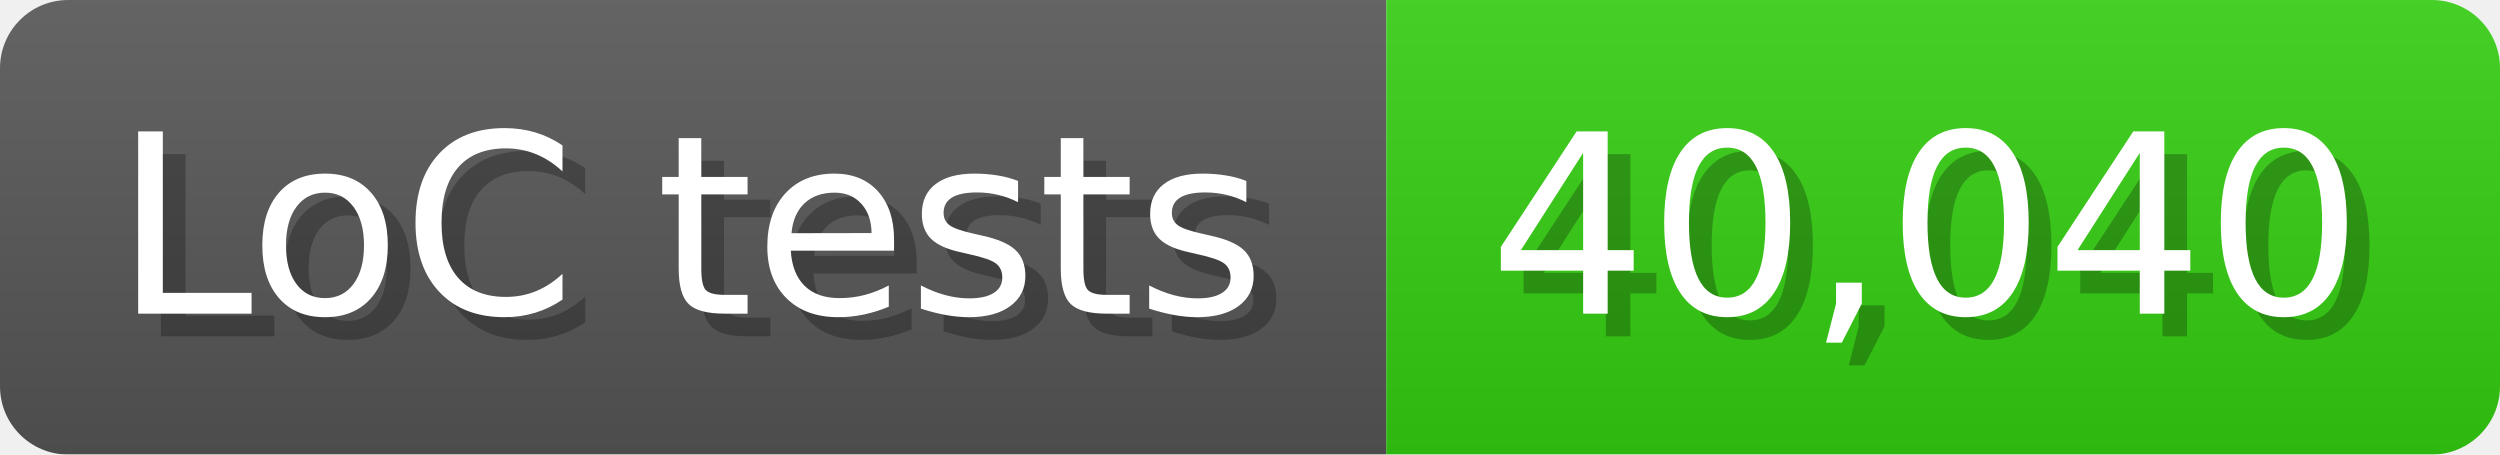
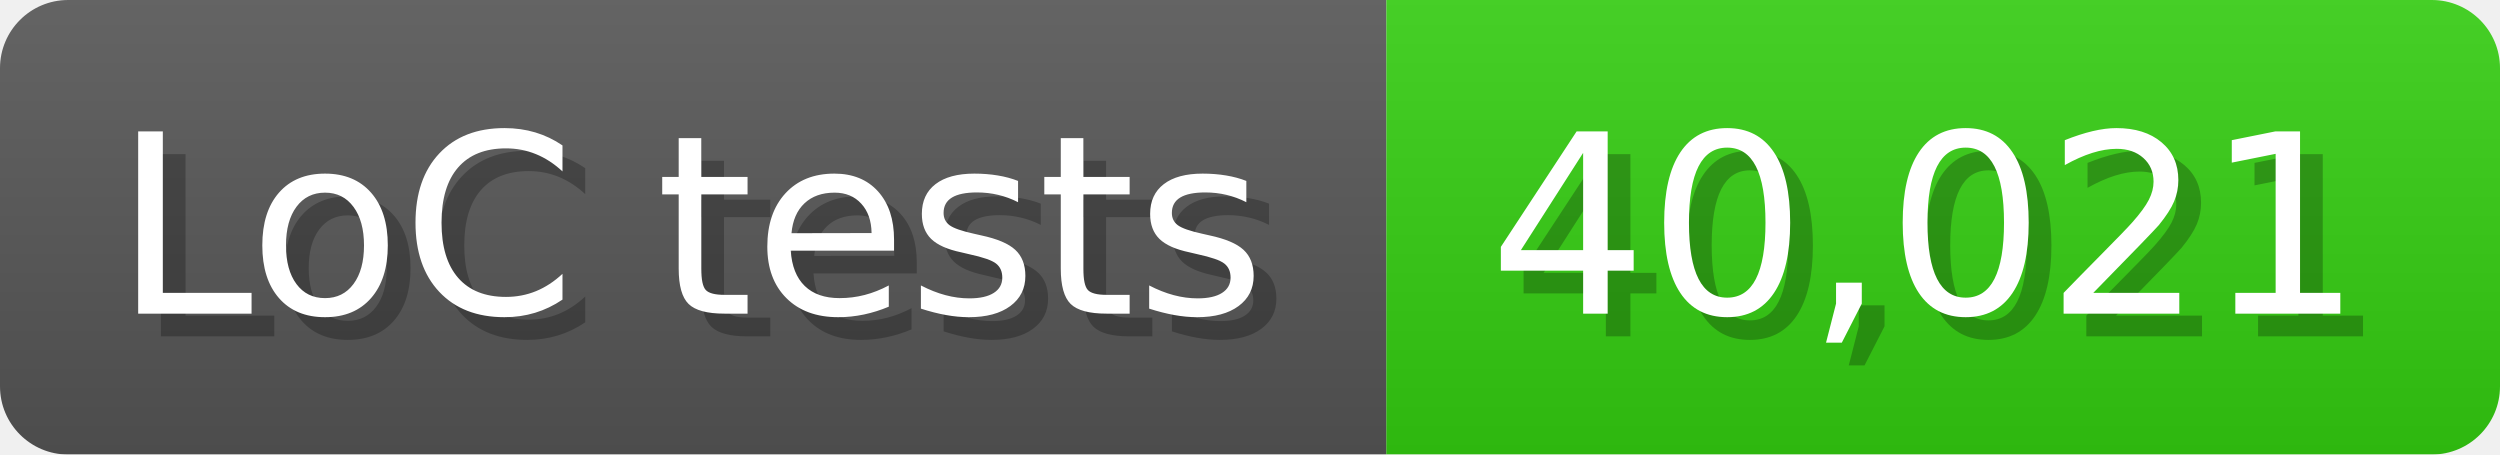
<svg xmlns="http://www.w3.org/2000/svg" width="110" height="20" viewBox="0 0 1100 200">
  <linearGradient id="a" x2="0" y2="100%">
    <stop offset="0" stop-opacity=".1" stop-color="#EEE" />
    <stop offset="1" stop-opacity=".1" />
  </linearGradient>
  <mask id="m">
    <rect width="1100" height="200" rx="30" fill="#FFF" />
  </mask>
  <g mask="url(#m)">
    <rect width="610" height="200" fill="#555" />
    <rect width="490" height="200" fill="#3C1" x="610" />
    <rect width="1100" height="200" fill="url(#a)" />
  </g>
  <g fill="#fff" text-anchor="start" font-family="Verdana,DejaVu Sans,sans-serif" font-size="110">
    <text x="60" y="148" textLength="510" fill="#000" opacity="0.25">LoC tests</text>
    <text x="50" y="138" textLength="510">LoC tests</text>
-     <text x="665" y="148" textLength="390" fill="#000" opacity="0.25">40,040</text>
-     <text x="655" y="138" textLength="390">40,040</text>
+     <text x="665" y="148" textLength="390" fill="#000" opacity="0.25">40,021</text>
+     <text x="655" y="138" textLength="390">40,021</text>
  </g>
</svg>
